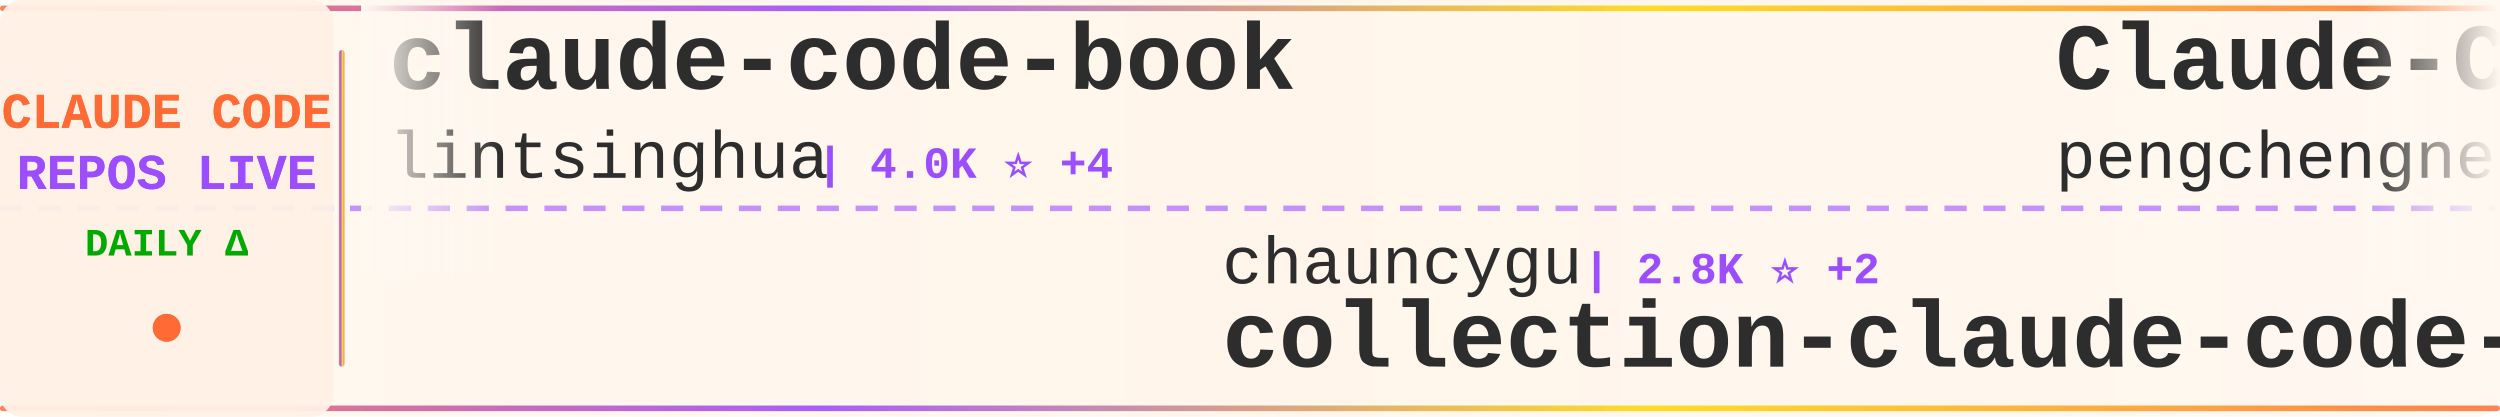
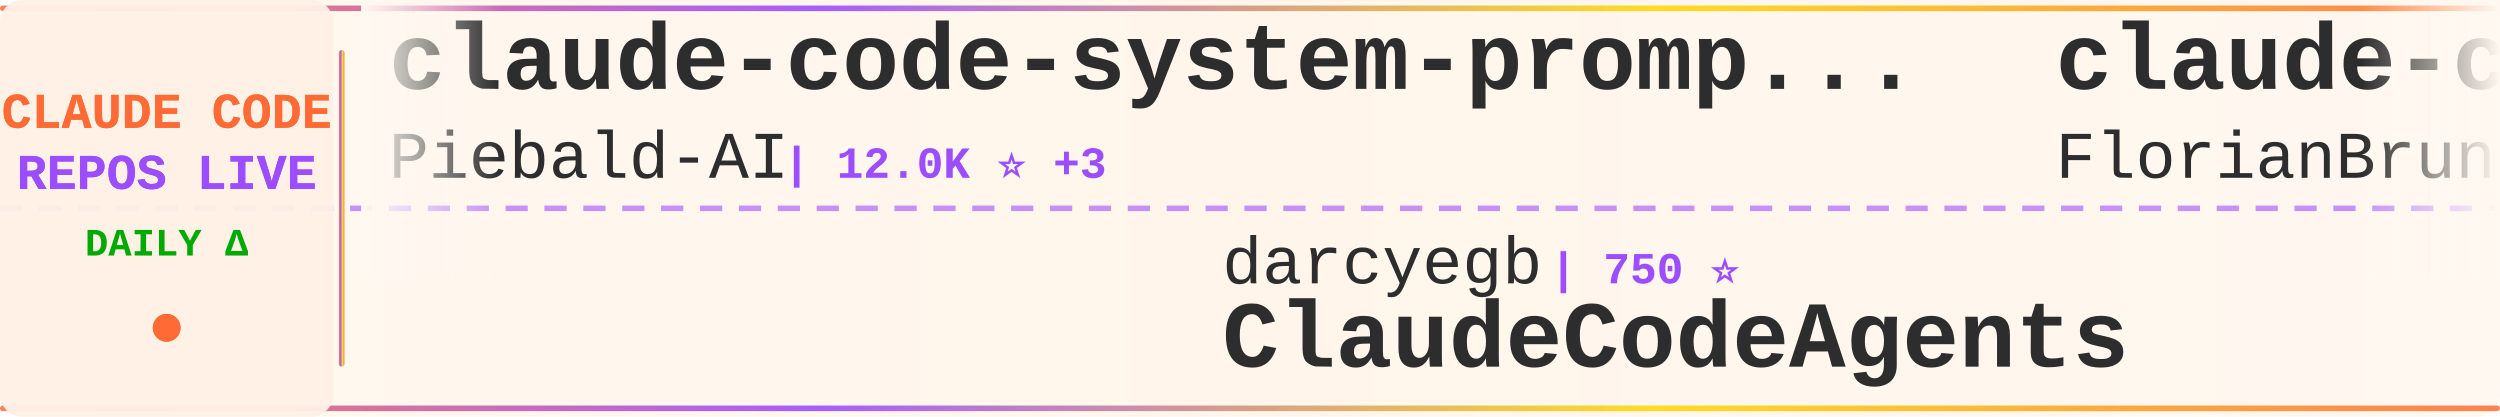
<svg xmlns="http://www.w3.org/2000/svg" width="900" height="150">
  <defs>
    <linearGradient id="tickerBg" x1="0%" y1="0%" x2="100%" y2="0%">
      <stop offset="0%" style="stop-color:#fff8f0;stop-opacity:0.98" />
      <stop offset="50%" style="stop-color:#fff5eb;stop-opacity:1" />
      <stop offset="100%" style="stop-color:#fff8f0;stop-opacity:0.98" />
    </linearGradient>
    <linearGradient id="borderGrad" x1="0%" y1="0%" x2="100%" y2="0%">
      <stop offset="0%" style="stop-color:#FF6B35;stop-opacity:0.85">
        <animate attributeName="stop-opacity" values="0.85;1;0.85" dur="2s" repeatCount="indefinite" />
      </stop>
      <stop offset="33%" style="stop-color:#9C4EFF;stop-opacity:0.9">
        <animate attributeName="stop-opacity" values="0.9;1;0.9" dur="2.2s" repeatCount="indefinite" />
      </stop>
      <stop offset="66%" style="stop-color:#FFD700;stop-opacity:0.85">
        <animate attributeName="stop-opacity" values="0.85;1;0.85" dur="1.8s" repeatCount="indefinite" />
      </stop>
      <stop offset="100%" style="stop-color:#FF6B35;stop-opacity:0.85">
        <animate attributeName="stop-opacity" values="0.85;1;0.85" dur="2s" repeatCount="indefinite" />
      </stop>
    </linearGradient>
    <filter id="textGlow">
      <feGaussianBlur stdDeviation="0.15" result="coloredBlur" />
      <feMerge>
        <feMergeNode in="coloredBlur" />
        <feMergeNode in="SourceGraphic" />
      </feMerge>
    </filter>
    <filter id="metricGlow">
      <feGaussianBlur stdDeviation="0.2" result="coloredBlur" />
      <feMerge>
        <feMergeNode in="coloredBlur" />
        <feMergeNode in="SourceGraphic" />
      </feMerge>
    </filter>
    <linearGradient id="leftFade" x1="0%" y1="0%" x2="100%" y2="0%">
      <stop offset="0%" style="stop-color:#fff8f0;stop-opacity:1" />
      <stop offset="100%" style="stop-color:#fff8f0;stop-opacity:0" />
    </linearGradient>
    <linearGradient id="rightFade" x1="0%" y1="0%" x2="100%" y2="0%">
      <stop offset="0%" style="stop-color:#fff8f0;stop-opacity:0" />
      <stop offset="100%" style="stop-color:#fff8f0;stop-opacity:1" />
    </linearGradient>
  </defs>
  <rect width="900" height="150" fill="url(#tickerBg)" rx="8" />
  <rect x="0" y="2" width="900" height="2" fill="url(#borderGrad)" rx="1" />
  <rect x="0" y="146" width="900" height="2" fill="url(#borderGrad)" rx="1" />
  <line x1="0" y1="75" x2="900" y2="75" stroke="#9C4EFF" stroke-width="2" stroke-dasharray="8 6" opacity="0.6" />
  <rect x="0" y="0" width="120" height="150" fill="#fff0e6" opacity="0.95" rx="8" />
  <text x="60" y="46" font-family="'Courier New', monospace" font-size="18" font-weight="bold" fill="#FF6B35" text-anchor="middle" filter="url(#textGlow)">
    CLAUDE CODE
  </text>
  <text x="60" y="68" font-family="'Courier New', monospace" font-size="18" font-weight="bold" fill="#9C4EFF" text-anchor="middle" filter="url(#textGlow)">
    REPOS LIVE
  </text>
  <text x="60" y="92" font-family="'Courier New', monospace" font-size="14" font-weight="bold" fill="#00aa00" text-anchor="middle">
    DAILY Δ
  </text>
  <circle cx="60" cy="118" r="5" fill="#FF6B35" filter="url(#metricGlow)">
    <animate attributeName="r" values="4;6;4" dur="1.5s" repeatCount="indefinite" />
    <animate attributeName="opacity" values="0.6;1;0.6" dur="1.5s" repeatCount="indefinite" />
  </circle>
  <rect x="122" y="18" width="2" height="114" fill="url(#borderGrad)" rx="1" />
  <clipPath id="tickerClip">
    <rect x="130" y="0" width="770" height="150" />
  </clipPath>
  <g clip-path="url(#tickerClip)">
    <g id="tickerItems">
      <animateTransform attributeName="transform" attributeType="XML" type="translate" from="0 0" to="-3000 0" dur="54s" repeatCount="indefinite" />
      <g transform="translate(0, 0)">
-         <text x="140" y="32" font-family="'Courier New', monospace" font-size="34" font-weight="bold" fill="#2d2d2d">claude-code-book</text>
-         <text x="140" y="64" font-family="'Courier New', monospace" font-size="24" font-weight="normal" fill="#2d2d2d" opacity="1.0">lintsinghua</text>
-         <text x="294" y="64" font-family="'Courier New', monospace" font-size="16" font-weight="bold" fill="#9C4EFF"> | 4.0K ⭐ +4</text>
+         <text x="140" y="32" font-family="'Courier New', monospace" font-size="34" font-weight="bold" fill="#2d2d2d">claude-code-system-promp...</text>
+         <text x="140" y="64" font-family="'Courier New', monospace" font-size="24" font-weight="normal" fill="#2d2d2d" opacity="1.0">Piebald-AI</text>
+         <text x="282" y="64" font-family="'Courier New', monospace" font-size="16" font-weight="bold" fill="#9C4EFF"> | 12.0K ⭐ +3</text>
      </g>
      <g transform="translate(300, 0)">
-         <text x="140" y="102" font-family="'Courier New', monospace" font-size="24" font-weight="normal" fill="#2d2d2d" opacity="1.0">chauncygu</text>
-         <text x="270" y="102" font-family="'Courier New', monospace" font-size="16" font-weight="bold" fill="#9C4EFF"> | 2.8K ⭐ +2</text>
-         <text x="140" y="132" font-family="'Courier New', monospace" font-size="34" font-weight="bold" fill="#2d2d2d">collection-claude-code-s...</text>
+         <text x="140" y="102" font-family="'Courier New', monospace" font-size="24" font-weight="normal" fill="#2d2d2d" opacity="1.0">darcyegb</text>
+         <text x="258" y="102" font-family="'Courier New', monospace" font-size="16" font-weight="bold" fill="#9C4EFF"> | 750 ⭐</text>
+         <text x="140" y="132" font-family="'Courier New', monospace" font-size="34" font-weight="bold" fill="#2d2d2d">ClaudeCodeAgents</text>
      </g>
      <g transform="translate(600, 0)">
-         <text x="140" y="32" font-family="'Courier New', monospace" font-size="34" font-weight="bold" fill="#2d2d2d">Claude-Code</text>
-         <text x="140" y="64" font-family="'Courier New', monospace" font-size="24" font-weight="normal" fill="#2d2d2d" opacity="1.0">pengchengneo</text>
-         <text x="306" y="64" font-family="'Courier New', monospace" font-size="16" font-weight="bold" fill="#9C4EFF"> | 1.7K ⭐ +3</text>
+         <text x="140" y="32" font-family="'Courier New', monospace" font-size="34" font-weight="bold" fill="#2d2d2d">claude-code-ultimate-gui...</text>
+         <text x="140" y="64" font-family="'Courier New', monospace" font-size="24" font-weight="normal" fill="#2d2d2d" opacity="1.0">FlorianBruniaux</text>
+         <text x="342" y="64" font-family="'Courier New', monospace" font-size="16" font-weight="bold" fill="#9C4EFF"> | 5.6K ⭐ +3</text>
      </g>
      <g transform="translate(900, 0)">
-         <text x="140" y="102" font-family="'Courier New', monospace" font-size="24" font-weight="normal" fill="#2d2d2d" opacity="1.0">anthropics</text>
-         <text x="282" y="102" font-family="'Courier New', monospace" font-size="16" font-weight="bold" fill="#9C4EFF"> | 139.3K ⭐ +40</text>
+         <text x="140" y="102" font-family="'Courier New', monospace" font-size="24" font-weight="normal" fill="#2d2d2d" opacity="1.0">jarmuine</text>
+         <text x="258" y="102" font-family="'Courier New', monospace" font-size="16" font-weight="bold" fill="#9C4EFF"> | 2.3K ⭐</text>
        <text x="140" y="132" font-family="'Courier New', monospace" font-size="34" font-weight="bold" fill="#2d2d2d">claude-code</text>
      </g>
      <g transform="translate(1200, 0)">
-         <text x="140" y="32" font-family="'Courier New', monospace" font-size="34" font-weight="bold" fill="#2d2d2d">claude-code-hooks-master...</text>
-         <text x="140" y="64" font-family="'Courier New', monospace" font-size="24" font-weight="normal" fill="#2d2d2d" opacity="1.0">disler</text>
-         <text x="234" y="64" font-family="'Courier New', monospace" font-size="16" font-weight="bold" fill="#9C4EFF"> | 3.9K ⭐ +2</text>
+         <text x="140" y="32" font-family="'Courier New', monospace" font-size="34" font-weight="bold" fill="#2d2d2d">ralph-claude-code</text>
+         <text x="140" y="64" font-family="'Courier New', monospace" font-size="24" font-weight="normal" fill="#2d2d2d" opacity="1.0">frankbria</text>
+         <text x="270" y="64" font-family="'Courier New', monospace" font-size="16" font-weight="bold" fill="#9C4EFF"> | 9.6K ⭐</text>
      </g>
      <g transform="translate(1500, 0)">
-         <text x="140" y="102" font-family="'Courier New', monospace" font-size="24" font-weight="normal" fill="#2d2d2d" opacity="1.0">VoltAgent</text>
-         <text x="270" y="102" font-family="'Courier New', monospace" font-size="16" font-weight="bold" fill="#9C4EFF"> | 23.8K ⭐ +9</text>
-         <text x="140" y="132" font-family="'Courier New', monospace" font-size="34" font-weight="bold" fill="#2d2d2d">awesome-claude-code-suba...</text>
+         <text x="140" y="102" font-family="'Courier New', monospace" font-size="24" font-weight="normal" fill="#2d2d2d" opacity="1.0">jqueryscript</text>
+         <text x="306" y="102" font-family="'Courier New', monospace" font-size="16" font-weight="bold" fill="#9C4EFF"> | 479 ⭐ +1</text>
+         <text x="140" y="132" font-family="'Courier New', monospace" font-size="34" font-weight="bold" fill="#2d2d2d">awesome-claude-code</text>
      </g>
      <g transform="translate(1800, 0)">
-         <text x="140" y="32" font-family="'Courier New', monospace" font-size="34" font-weight="bold" fill="#2d2d2d">claude-code-analysis</text>
-         <text x="140" y="64" font-family="'Courier New', monospace" font-size="24" font-weight="normal" fill="#2d2d2d" opacity="1.0">liuup</text>
-         <text x="222" y="64" font-family="'Courier New', monospace" font-size="16" font-weight="bold" fill="#9C4EFF"> | 3.6K ⭐ +3</text>
+         <text x="140" y="32" font-family="'Courier New', monospace" font-size="34" font-weight="bold" fill="#2d2d2d">claude-code-source</text>
+         <text x="140" y="64" font-family="'Courier New', monospace" font-size="24" font-weight="normal" fill="#2d2d2d" opacity="1.0">JrCx7scC</text>
+         <text x="258" y="64" font-family="'Courier New', monospace" font-size="16" font-weight="bold" fill="#9C4EFF"> | 371 ⭐ +1</text>
      </g>
      <g transform="translate(2100, 0)">
-         <text x="140" y="102" font-family="'Courier New', monospace" font-size="24" font-weight="normal" fill="#2d2d2d" opacity="1.0">centminmod</text>
-         <text x="282" y="102" font-family="'Courier New', monospace" font-size="16" font-weight="bold" fill="#9C4EFF"> | 2.5K ⭐ -1</text>
-         <text x="140" y="132" font-family="'Courier New', monospace" font-size="34" font-weight="bold" fill="#2d2d2d">my-claude-code-setup</text>
+         <text x="140" y="102" font-family="'Courier New', monospace" font-size="24" font-weight="normal" fill="#2d2d2d" opacity="1.0">wanshuiyin</text>
+         <text x="282" y="102" font-family="'Courier New', monospace" font-size="16" font-weight="bold" fill="#9C4EFF"> | 13.9K ⭐ +11</text>
+         <text x="140" y="132" font-family="'Courier New', monospace" font-size="34" font-weight="bold" fill="#2d2d2d">Auto-claude-code-researc...</text>
      </g>
      <g transform="translate(2400, 0)">
-         <text x="140" y="32" font-family="'Courier New', monospace" font-size="34" font-weight="bold" fill="#2d2d2d">claude-code-video-toolki...</text>
-         <text x="140" y="64" font-family="'Courier New', monospace" font-size="24" font-weight="normal" fill="#2d2d2d" opacity="1.0">digitalsamba</text>
-         <text x="306" y="64" font-family="'Courier New', monospace" font-size="16" font-weight="bold" fill="#9C4EFF"> | 1.8K ⭐ +7</text>
+         <text x="140" y="32" font-family="'Courier New', monospace" font-size="34" font-weight="bold" fill="#2d2d2d">claude-code-transcripts</text>
+         <text x="140" y="64" font-family="'Courier New', monospace" font-size="24" font-weight="normal" fill="#2d2d2d" opacity="1.0">simonw</text>
+         <text x="234" y="64" font-family="'Courier New', monospace" font-size="16" font-weight="bold" fill="#9C4EFF"> | 1.6K ⭐</text>
      </g>
      <g transform="translate(2700, 0)">
-         <text x="140" y="102" font-family="'Courier New', monospace" font-size="24" font-weight="normal" fill="#2d2d2d" opacity="1.0">claude-code-best</text>
-         <text x="354" y="102" font-family="'Courier New', monospace" font-size="16" font-weight="bold" fill="#9C4EFF"> | 21.6K ⭐ +13</text>
-         <text x="140" y="132" font-family="'Courier New', monospace" font-size="34" font-weight="bold" fill="#2d2d2d">claude-code</text>
+         <text x="140" y="102" font-family="'Courier New', monospace" font-size="24" font-weight="normal" fill="#2d2d2d" opacity="1.0">VILA-Lab</text>
+         <text x="258" y="102" font-family="'Courier New', monospace" font-size="16" font-weight="bold" fill="#9C4EFF"> | 2.0K ⭐</text>
+         <text x="140" y="132" font-family="'Courier New', monospace" font-size="34" font-weight="bold" fill="#2d2d2d">Dive-into-Claude-Code</text>
      </g>
      <g transform="translate(3000, 0)">
-         <text x="140" y="32" font-family="'Courier New', monospace" font-size="34" font-weight="bold" fill="#2d2d2d">claude-code-book</text>
-         <text x="140" y="64" font-family="'Courier New', monospace" font-size="24" font-weight="normal" fill="#2d2d2d" opacity="1.0">lintsinghua</text>
-         <text x="294" y="64" font-family="'Courier New', monospace" font-size="16" font-weight="bold" fill="#9C4EFF"> | 4.0K ⭐ +4</text>
+         <text x="140" y="32" font-family="'Courier New', monospace" font-size="34" font-weight="bold" fill="#2d2d2d">claude-code-system-promp...</text>
+         <text x="140" y="64" font-family="'Courier New', monospace" font-size="24" font-weight="normal" fill="#2d2d2d" opacity="1.0">Piebald-AI</text>
+         <text x="282" y="64" font-family="'Courier New', monospace" font-size="16" font-weight="bold" fill="#9C4EFF"> | 12.0K ⭐ +3</text>
      </g>
      <g transform="translate(3300, 0)">
-         <text x="140" y="102" font-family="'Courier New', monospace" font-size="24" font-weight="normal" fill="#2d2d2d" opacity="1.0">chauncygu</text>
-         <text x="270" y="102" font-family="'Courier New', monospace" font-size="16" font-weight="bold" fill="#9C4EFF"> | 2.8K ⭐ +2</text>
-         <text x="140" y="132" font-family="'Courier New', monospace" font-size="34" font-weight="bold" fill="#2d2d2d">collection-claude-code-s...</text>
+         <text x="140" y="102" font-family="'Courier New', monospace" font-size="24" font-weight="normal" fill="#2d2d2d" opacity="1.0">darcyegb</text>
+         <text x="258" y="102" font-family="'Courier New', monospace" font-size="16" font-weight="bold" fill="#9C4EFF"> | 750 ⭐</text>
+         <text x="140" y="132" font-family="'Courier New', monospace" font-size="34" font-weight="bold" fill="#2d2d2d">ClaudeCodeAgents</text>
      </g>
      <g transform="translate(3600, 0)">
-         <text x="140" y="32" font-family="'Courier New', monospace" font-size="34" font-weight="bold" fill="#2d2d2d">Claude-Code</text>
-         <text x="140" y="64" font-family="'Courier New', monospace" font-size="24" font-weight="normal" fill="#2d2d2d" opacity="1.0">pengchengneo</text>
-         <text x="306" y="64" font-family="'Courier New', monospace" font-size="16" font-weight="bold" fill="#9C4EFF"> | 1.7K ⭐ +3</text>
+         <text x="140" y="32" font-family="'Courier New', monospace" font-size="34" font-weight="bold" fill="#2d2d2d">claude-code-ultimate-gui...</text>
+         <text x="140" y="64" font-family="'Courier New', monospace" font-size="24" font-weight="normal" fill="#2d2d2d" opacity="1.0">FlorianBruniaux</text>
+         <text x="342" y="64" font-family="'Courier New', monospace" font-size="16" font-weight="bold" fill="#9C4EFF"> | 5.6K ⭐ +3</text>
      </g>
      <g transform="translate(3900, 0)">
-         <text x="140" y="102" font-family="'Courier New', monospace" font-size="24" font-weight="normal" fill="#2d2d2d" opacity="1.0">anthropics</text>
-         <text x="282" y="102" font-family="'Courier New', monospace" font-size="16" font-weight="bold" fill="#9C4EFF"> | 139.3K ⭐ +40</text>
+         <text x="140" y="102" font-family="'Courier New', monospace" font-size="24" font-weight="normal" fill="#2d2d2d" opacity="1.0">jarmuine</text>
+         <text x="258" y="102" font-family="'Courier New', monospace" font-size="16" font-weight="bold" fill="#9C4EFF"> | 2.3K ⭐</text>
        <text x="140" y="132" font-family="'Courier New', monospace" font-size="34" font-weight="bold" fill="#2d2d2d">claude-code</text>
      </g>
    </g>
  </g>
  <rect x="130" y="0" width="50" height="100" fill="url(#leftFade)" />
  <rect x="850" y="0" width="50" height="100" fill="url(#rightFade)" />
</svg>
